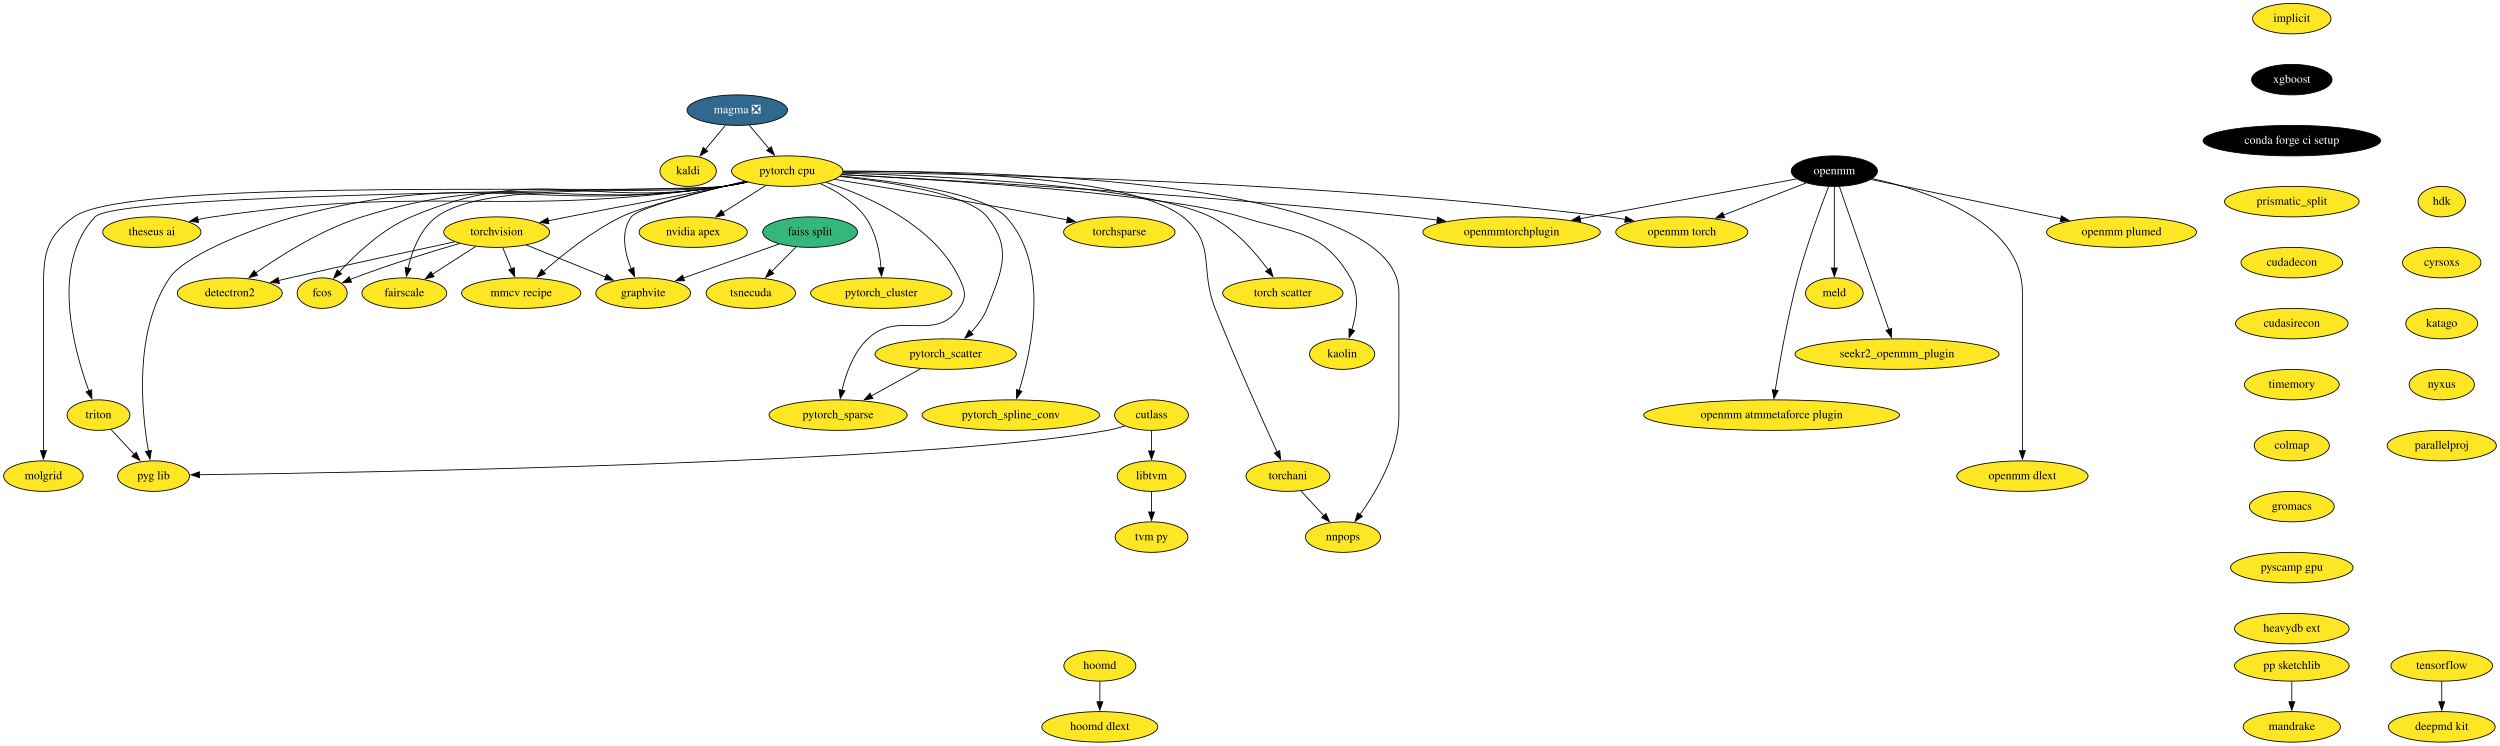
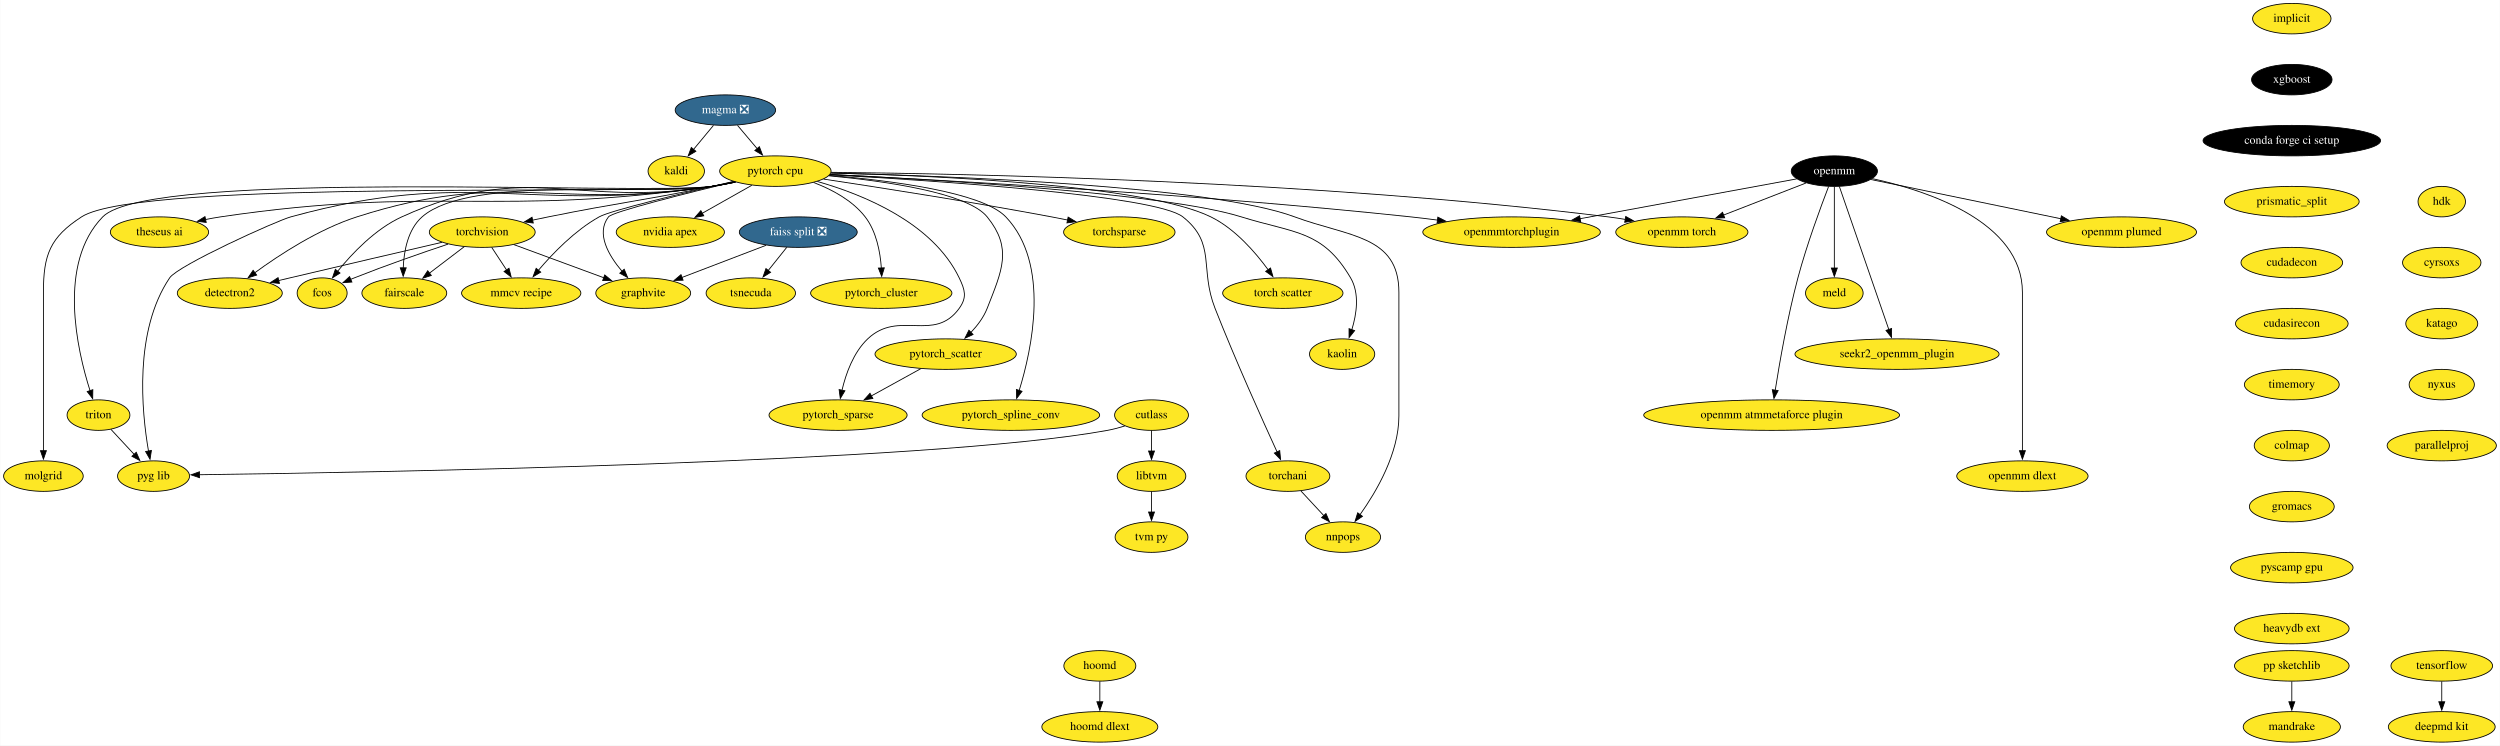
<svg xmlns="http://www.w3.org/2000/svg" xmlns:xlink="http://www.w3.org/1999/xlink" width="2951pt" height="880pt" viewBox="0.00 0.00 2950.50 880.00">
  <g id="graph0" class="graph" transform="scale(1 1) rotate(0) translate(4 876)">
    <polygon fill="white" stroke="none" points="-4,4 -4,-876 2946.5,-876 2946.5,4 -4,4" />
    <g id="node1" class="node">
      <g id="a_node1">
        <a xlink:href="https://github.com/conda-forge/implicit-feedstock" xlink:title="implicit">
          <ellipse fill="#fde725" stroke="black" cx="2701" cy="-854" rx="46.29" ry="18" />
          <text text-anchor="middle" x="2701" y="-850.3" font-family="Times,serif" font-size="14.00">implicit</text>
        </a>
      </g>
    </g>
    <g id="node2" class="node">
      <g id="a_node2">
        <a xlink:href="https://github.com/conda-forge/xgboost-feedstock" xlink:title="xgboost">
          <ellipse fill="#000000" stroke="black" cx="2701" cy="-782" rx="47.5" ry="18" />
          <text text-anchor="middle" x="2701" y="-778.3" font-family="Times,serif" font-size="14.00" fill="white">xgboost</text>
        </a>
      </g>
    </g>
    <g id="node10" class="node">
      <g id="a_node10">
        <a xlink:href="https://github.com/conda-forge/conda-forge-ci-setup-feedstock" xlink:title="conda forge ci setup">
          <ellipse fill="#000000" stroke="black" cx="2701" cy="-710" rx="104.78" ry="18" />
          <text text-anchor="middle" x="2701" y="-706.3" font-family="Times,serif" font-size="14.00" fill="white">conda forge ci setup</text>
        </a>
      </g>
    </g>
    <g id="node3" class="node">
      <g id="a_node3">
        <a xlink:href="https://github.com/conda-forge/kaldi-feedstock" xlink:title="kaldi">
-           <ellipse fill="#fde725" stroke="black" cx="808" cy="-674" rx="33.29" ry="18" />
-           <text text-anchor="middle" x="808" y="-670.3" font-family="Times,serif" font-size="14.00">kaldi</text>
+           <ellipse fill="#fde725" stroke="black" cx="794" cy="-674" rx="33.29" ry="18" />
+           <text text-anchor="middle" x="794" y="-670.3" font-family="Times,serif" font-size="14.00">kaldi</text>
        </a>
      </g>
    </g>
    <g id="node4" class="node">
      <g id="a_node4">
        <a xlink:href="https://github.com/conda-forge/torchvision-feedstock" xlink:title="torchvision">
-           <ellipse fill="#fde725" stroke="black" cx="582" cy="-602" rx="62.5" ry="18" />
-           <text text-anchor="middle" x="582" y="-598.3" font-family="Times,serif" font-size="14.00">torchvision</text>
+           <ellipse fill="#fde725" stroke="black" cx="565" cy="-602" rx="62.5" ry="18" />
+           <text text-anchor="middle" x="565" y="-598.3" font-family="Times,serif" font-size="14.00">torchvision</text>
        </a>
      </g>
    </g>
    <g id="node5" class="node">
      <g id="a_node5">
        <a xlink:href="https://github.com/conda-forge/detectron2-feedstock" xlink:title="detectron2">
          <ellipse fill="#fde725" stroke="black" cx="267" cy="-530" rx="61.99" ry="18" />
          <text text-anchor="middle" x="267" y="-526.3" font-family="Times,serif" font-size="14.00">detectron2</text>
        </a>
      </g>
    </g>
    <g id="edge2" class="edge">
-       <path fill="none" stroke="black" d="M532.86,-590.64C483.54,-580.18 405.41,-563.39 338,-548 333.68,-547.01 329.21,-545.98 324.71,-544.93" />
-       <polygon fill="black" stroke="black" points="325.57,-541.53 315.03,-542.64 323.96,-548.35 325.57,-541.53" />
+       <path fill="none" stroke="black" d="M517.59,-590.01C471.66,-579.35 400.03,-562.67 338,-548 333.68,-546.98 329.22,-545.92 324.73,-544.85" />
+       <polygon fill="black" stroke="black" points="325.6,-541.46 315.06,-542.54 323.97,-548.27 325.6,-541.46" />
    </g>
    <g id="node6" class="node">
      <g id="a_node6">
        <a xlink:href="https://github.com/conda-forge/fcos-feedstock" xlink:title="fcos">
          <ellipse fill="#fde725" stroke="black" cx="376" cy="-530" rx="29.5" ry="18" />
          <text text-anchor="middle" x="376" y="-526.3" font-family="Times,serif" font-size="14.00">fcos</text>
        </a>
      </g>
    </g>
    <g id="edge3" class="edge">
-       <path fill="none" stroke="black" d="M538.37,-588.74C504.18,-578.77 455.6,-563.81 414,-548 412.44,-547.41 410.85,-546.78 409.25,-546.14" />
-       <polygon fill="black" stroke="black" points="410.7,-542.95 400.12,-542.27 407.97,-549.39 410.7,-542.95" />
+       <path fill="none" stroke="black" d="M524.61,-587.84C494,-577.62 451.04,-562.76 414,-548 412.49,-547.4 410.95,-546.77 409.4,-546.13" />
+       <polygon fill="black" stroke="black" points="411.14,-543.07 400.57,-542.33 408.38,-549.5 411.14,-543.07" />
    </g>
    <g id="node7" class="node">
      <g id="a_node7">
        <a xlink:href="https://github.com/conda-forge/fairscale-feedstock" xlink:title="fairscale">
          <ellipse fill="#fde725" stroke="black" cx="473" cy="-530" rx="50.09" ry="18" />
          <text text-anchor="middle" x="473" y="-526.3" font-family="Times,serif" font-size="14.00">fairscale</text>
        </a>
      </g>
    </g>
    <g id="edge4" class="edge">
-       <path fill="none" stroke="black" d="M557.27,-585.12C542.04,-575.34 522.34,-562.69 505.82,-552.08" />
-       <polygon fill="black" stroke="black" points="508.09,-549.38 497.79,-546.92 504.31,-555.27 508.09,-549.38" />
+       <path fill="none" stroke="black" d="M543.66,-584.76C531.41,-575.45 515.85,-563.61 502.45,-553.41" />
+       <polygon fill="black" stroke="black" points="504.87,-550.85 494.79,-547.58 500.63,-556.42 504.87,-550.85" />
    </g>
    <g id="node8" class="node">
      <g id="a_node8">
        <a xlink:href="https://github.com/conda-forge/graphvite-feedstock" xlink:title="graphvite">
          <ellipse fill="#fde725" stroke="black" cx="755" cy="-530" rx="56" ry="18" />
          <text text-anchor="middle" x="755" y="-526.3" font-family="Times,serif" font-size="14.00">graphvite</text>
        </a>
      </g>
    </g>
    <g id="edge5" class="edge">
-       <path fill="none" stroke="black" d="M617.01,-586.83C644.09,-575.88 681.77,-560.63 710.91,-548.84" />
-       <polygon fill="black" stroke="black" points="711.86,-552.23 719.82,-545.24 709.23,-545.74 711.86,-552.23" />
+       <path fill="none" stroke="black" d="M602.54,-587.17C632.95,-575.97 675.95,-560.12 708.53,-548.12" />
+       <polygon fill="black" stroke="black" points="709.56,-551.47 717.73,-544.73 707.14,-544.9 709.56,-551.47" />
    </g>
    <g id="node9" class="node">
      <g id="a_node9">
        <a xlink:href="https://github.com/conda-forge/mmcv-recipe-feedstock" xlink:title="mmcv recipe">
          <ellipse fill="#fde725" stroke="black" cx="611" cy="-530" rx="70.39" ry="18" />
          <text text-anchor="middle" x="611" y="-526.3" font-family="Times,serif" font-size="14.00">mmcv recipe</text>
        </a>
      </g>
    </g>
    <g id="edge6" class="edge">
-       <path fill="none" stroke="black" d="M589.17,-583.7C592.29,-576.15 596.04,-567.12 599.53,-558.68" />
-       <polygon fill="black" stroke="black" points="602.74,-560.08 603.33,-549.5 596.27,-557.4 602.74,-560.08" />
+       <path fill="none" stroke="black" d="M576.14,-584.05C581.39,-576.06 587.78,-566.33 593.65,-557.4" />
+       <polygon fill="black" stroke="black" points="596.57,-559.33 599.14,-549.05 590.72,-555.49 596.57,-559.33" />
    </g>
    <g id="node13" class="node">
      <g id="a_node13">
        <a xlink:href="https://github.com/conda-forge/prismatic_split-feedstock" xlink:title="prismatic_split">
          <ellipse fill="#fde725" stroke="black" cx="2701" cy="-638" rx="79.5" ry="18" />
          <text text-anchor="middle" x="2701" y="-634.3" font-family="Times,serif" font-size="14.00">prismatic_split</text>
        </a>
      </g>
    </g>
    <g id="node11" class="node">
      <g id="a_node11">
        <a xlink:href="https://github.com/conda-forge/tensorflow-feedstock" xlink:title="tensorflow">
          <ellipse fill="#fde725" stroke="black" cx="2878" cy="-90" rx="60" ry="18" />
          <text text-anchor="middle" x="2878" y="-86.3" font-family="Times,serif" font-size="14.00">tensorflow</text>
        </a>
      </g>
    </g>
    <g id="node12" class="node">
      <g id="a_node12">
        <a xlink:href="https://github.com/conda-forge/deepmd-kit-feedstock" xlink:title="deepmd kit">
          <ellipse fill="#fde725" stroke="black" cx="2878" cy="-18" rx="63.09" ry="18" />
          <text text-anchor="middle" x="2878" y="-14.3" font-family="Times,serif" font-size="14.00">deepmd kit</text>
        </a>
      </g>
    </g>
    <g id="edge8" class="edge">
      <path fill="none" stroke="black" d="M2878,-71.7C2878,-64.41 2878,-55.73 2878,-47.54" />
      <polygon fill="black" stroke="black" points="2881.5,-47.62 2878,-37.62 2874.5,-47.62 2881.5,-47.62" />
    </g>
    <g id="node39" class="node">
      <g id="a_node39">
        <a xlink:href="https://github.com/conda-forge/cudadecon-feedstock" xlink:title="cudadecon">
          <ellipse fill="#fde725" stroke="black" cx="2701" cy="-566" rx="60" ry="18" />
          <text text-anchor="middle" x="2701" y="-562.3" font-family="Times,serif" font-size="14.00">cudadecon</text>
        </a>
      </g>
    </g>
    <g id="node14" class="node">
      <g id="a_node14">
        <a xlink:href="https://github.com/conda-forge/hoomd-feedstock" xlink:title="hoomd">
          <ellipse fill="#fde725" stroke="black" cx="1294" cy="-90" rx="42.49" ry="18" />
          <text text-anchor="middle" x="1294" y="-86.3" font-family="Times,serif" font-size="14.00">hoomd</text>
        </a>
      </g>
    </g>
    <g id="node15" class="node">
      <g id="a_node15">
        <a xlink:href="https://github.com/conda-forge/hoomd-dlext-feedstock" xlink:title="hoomd dlext">
          <ellipse fill="#fde725" stroke="black" cx="1294" cy="-18" rx="68.49" ry="18" />
          <text text-anchor="middle" x="1294" y="-14.3" font-family="Times,serif" font-size="14.00">hoomd dlext</text>
        </a>
      </g>
    </g>
    <g id="edge10" class="edge">
      <path fill="none" stroke="black" d="M1294,-71.7C1294,-64.41 1294,-55.73 1294,-47.54" />
      <polygon fill="black" stroke="black" points="1297.5,-47.62 1294,-37.62 1290.5,-47.62 1297.5,-47.62" />
    </g>
    <g id="node16" class="node">
      <g id="a_node16">
        <a xlink:href="https://github.com/conda-forge/pytorch-cpu-feedstock" xlink:title="pytorch cpu">
-           <ellipse fill="#fde725" stroke="black" cx="925" cy="-674" rx="65.79" ry="18" />
-           <text text-anchor="middle" x="925" y="-670.3" font-family="Times,serif" font-size="14.00">pytorch cpu</text>
+           <ellipse fill="#fde725" stroke="black" cx="911" cy="-674" rx="65.79" ry="18" />
+           <text text-anchor="middle" x="911" y="-670.3" font-family="Times,serif" font-size="14.00">pytorch cpu</text>
        </a>
      </g>
    </g>
    <g id="edge11" class="edge">
-       <path fill="none" stroke="black" d="M875.83,-661.63C867.23,-659.71 858.36,-657.76 850,-656 768.47,-638.79 747.73,-636.26 666,-620 658.55,-618.52 650.73,-616.95 642.98,-615.39" />
-       <polygon fill="black" stroke="black" points="643.72,-611.97 633.22,-613.42 642.33,-618.83 643.72,-611.97" />
+       <path fill="none" stroke="black" d="M862.24,-661.66C853.52,-659.72 844.5,-657.76 836,-656 750.55,-638.35 728.53,-637.29 643,-620 636.97,-618.78 630.69,-617.47 624.42,-616.15" />
+       <polygon fill="black" stroke="black" points="625.21,-612.73 614.7,-614.06 623.74,-619.58 625.21,-612.73" />
    </g>
    <g id="edge12" class="edge">
-       <path fill="none" stroke="black" d="M877.58,-661.21C868.47,-659.24 858.97,-657.39 850,-656 661.79,-626.88 604.87,-676.52 423,-620 375.98,-605.39 327.61,-574.94 297.45,-553.75" />
-       <polygon fill="black" stroke="black" points="299.72,-551.07 289.55,-548.11 295.65,-556.77 299.72,-551.07" />
+       <path fill="none" stroke="black" d="M863.58,-661.22C854.47,-659.25 844.97,-657.4 836,-656 651.31,-627.27 594.96,-677.13 417,-620 371.67,-605.45 325.44,-575.2 296.51,-554.03" />
+       <polygon fill="black" stroke="black" points="298.72,-551.3 288.61,-548.13 294.53,-556.91 298.72,-551.3" />
    </g>
    <g id="edge13" class="edge">
-       <path fill="none" stroke="black" d="M877.16,-661.22C868.18,-659.27 858.83,-657.43 850,-656 687.33,-629.74 632.76,-684.2 481,-620 446.91,-605.58 415.64,-576.03 396.25,-554.94" />
-       <polygon fill="black" stroke="black" points="398.98,-552.74 389.71,-547.62 393.76,-557.4 398.98,-552.74" />
+       <path fill="none" stroke="black" d="M863.16,-661.22C854.18,-659.27 844.83,-657.43 836,-656 674.65,-629.88 618.7,-687.85 470,-620 438.79,-605.76 411.39,-576.87 394.34,-555.85" />
+       <polygon fill="black" stroke="black" points="397.12,-553.73 388.19,-548.02 391.61,-558.05 397.12,-553.73" />
    </g>
    <g id="edge14" class="edge">
-       <path fill="none" stroke="black" d="M877.15,-661.28C868.17,-659.33 858.82,-657.46 850,-656 775.26,-643.61 571.92,-665.03 511,-620 491.69,-605.72 482.09,-579.64 477.39,-559.39" />
-       <polygon fill="black" stroke="black" points="480.85,-558.87 475.44,-549.76 473.99,-560.25 480.85,-558.87" />
+       <path fill="none" stroke="black" d="M863.15,-661.27C854.17,-659.32 844.83,-657.46 836,-656 760.6,-643.53 551.35,-670.5 494,-620 477.15,-605.16 472.51,-579.55 471.73,-559.6" />
+       <polygon fill="black" stroke="black" points="475.23,-559.84 471.67,-549.86 468.23,-559.88 475.23,-559.84" />
    </g>
    <g id="edge15" class="edge">
-       <path fill="none" stroke="black" d="M875.37,-661.93C823.75,-649.92 749.27,-630.99 741,-620 727.87,-602.55 733.22,-577.67 740.81,-558.65" />
-       <polygon fill="black" stroke="black" points="743.96,-560.17 744.79,-549.61 737.55,-557.34 743.96,-560.17" />
+       <path fill="none" stroke="black" d="M862.29,-661.46C805.46,-647.76 718.62,-626.03 714,-620 698.99,-600.42 714.15,-574.46 730.11,-555.63" />
+       <polygon fill="black" stroke="black" points="732.53,-558.18 736.62,-548.4 727.33,-553.49 732.53,-558.18" />
    </g>
    <g id="edge16" class="edge">
-       <path fill="none" stroke="black" d="M875.5,-661.89C826.32,-650.44 754.65,-632.55 729,-620 694.41,-603.07 659.82,-575.4 637.12,-555.41" />
-       <polygon fill="black" stroke="black" points="639.65,-552.97 629.87,-548.9 634.98,-558.18 639.65,-552.97" />
+       <path fill="none" stroke="black" d="M861.53,-661.8C804.53,-648.68 716.87,-627.74 703,-620 674.39,-604.03 648.23,-576.94 631.17,-556.83" />
+       <polygon fill="black" stroke="black" points="634.03,-554.8 624.97,-549.32 628.64,-559.26 634.03,-554.8" />
    </g>
    <g id="node17" class="node">
      <g id="a_node17">
        <a xlink:href="https://github.com/conda-forge/nvidia-apex-feedstock" xlink:title="nvidia apex">
-           <ellipse fill="#fde725" stroke="black" cx="814" cy="-602" rx="63.89" ry="18" />
-           <text text-anchor="middle" x="814" y="-598.3" font-family="Times,serif" font-size="14.00">nvidia apex</text>
+           <ellipse fill="#fde725" stroke="black" cx="787" cy="-602" rx="63.89" ry="18" />
+           <text text-anchor="middle" x="787" y="-598.3" font-family="Times,serif" font-size="14.00">nvidia apex</text>
        </a>
      </g>
    </g>
    <g id="edge17" class="edge">
-       <path fill="none" stroke="black" d="M899.53,-656.94C884.45,-647.43 865.12,-635.24 848.66,-624.86" />
-       <polygon fill="black" stroke="black" points="850.95,-622.17 840.63,-619.79 847.22,-628.09 850.95,-622.17" />
+       <path fill="none" stroke="black" d="M883.17,-657.29C865.86,-647.52 843.38,-634.83 824.51,-624.17" />
+       <polygon fill="black" stroke="black" points="826.48,-621.27 816.05,-619.4 823.04,-627.36 826.48,-621.27" />
    </g>
    <g id="node18" class="node">
      <g id="a_node18">
        <a xlink:href="https://github.com/conda-forge/pytorch_cluster-feedstock" xlink:title="pytorch_cluster">
          <ellipse fill="#fde725" stroke="black" cx="1036" cy="-530" rx="83.39" ry="18" />
          <text text-anchor="middle" x="1036" y="-526.3" font-family="Times,serif" font-size="14.00">pytorch_cluster</text>
        </a>
      </g>
    </g>
    <g id="edge18" class="edge">
-       <path fill="none" stroke="black" d="M964.28,-659.16C982.95,-650.65 1003.98,-637.88 1017,-620 1029.66,-602.61 1034.23,-578.53 1035.73,-559.81" />
-       <polygon fill="black" stroke="black" points="1039.22,-560.08 1036.25,-549.91 1032.23,-559.72 1039.22,-560.08" />
+       <path fill="none" stroke="black" d="M956.17,-660.55C977.65,-652.39 1001.89,-639.52 1017,-620 1030.25,-602.88 1034.76,-578.6 1036.09,-559.72" />
+       <polygon fill="black" stroke="black" points="1039.59,-559.87 1036.5,-549.74 1032.59,-559.59 1039.59,-559.87" />
    </g>
    <g id="node19" class="node">
      <g id="a_node19">
        <a xlink:href="https://github.com/conda-forge/pytorch_scatter-feedstock" xlink:title="pytorch_scatter">
          <ellipse fill="#fde725" stroke="black" cx="1112" cy="-458" rx="83.39" ry="18" />
          <text text-anchor="middle" x="1112" y="-454.3" font-family="Times,serif" font-size="14.00">pytorch_scatter</text>
        </a>
      </g>
    </g>
    <g id="edge19" class="edge">
-       <path fill="none" stroke="black" d="M987.05,-667.71C1049.51,-660.94 1139.58,-646.76 1161,-620 1190.99,-582.52 1178.5,-556.7 1161,-512 1156.86,-501.43 1149.52,-491.71 1141.76,-483.56" />
+       <path fill="none" stroke="black" d="M973.97,-668.51C1040.17,-662.32 1137.89,-648.53 1161,-620 1191.22,-582.71 1178.5,-556.7 1161,-512 1156.86,-501.43 1149.52,-491.71 1141.76,-483.56" />
      <polygon fill="black" stroke="black" points="1144.34,-481.18 1134.73,-476.72 1139.46,-486.2 1144.34,-481.18" />
    </g>
    <g id="node20" class="node">
      <g id="a_node20">
        <a xlink:href="https://github.com/conda-forge/pytorch_spline_conv-feedstock" xlink:title="pytorch_spline_conv">
          <ellipse fill="#fde725" stroke="black" cx="1189" cy="-386" rx="104.78" ry="18" />
          <text text-anchor="middle" x="1189" y="-382.3" font-family="Times,serif" font-size="14.00">pytorch_spline_conv</text>
        </a>
      </g>
    </g>
    <g id="edge20" class="edge">
-       <path fill="none" stroke="black" d="M987.97,-668.25C1055.59,-661.78 1156.87,-647.68 1183,-620 1235.58,-564.29 1213.67,-463.55 1198.69,-414.85" />
-       <polygon fill="black" stroke="black" points="1202.12,-414.08 1195.73,-405.63 1195.46,-416.22 1202.12,-414.08" />
+       <path fill="none" stroke="black" d="M974.49,-668.97C1045.72,-663.06 1154.99,-649.38 1183,-620 1235.87,-564.55 1213.82,-463.69 1198.75,-414.9" />
+       <polygon fill="black" stroke="black" points="1202.17,-414.1 1195.77,-405.66 1195.51,-416.26 1202.17,-414.1" />
    </g>
    <g id="node21" class="node">
      <g id="a_node21">
        <a xlink:href="https://github.com/conda-forge/pytorch_sparse-feedstock" xlink:title="pytorch_sparse">
          <ellipse fill="#fde725" stroke="black" cx="985" cy="-386" rx="81.49" ry="18" />
          <text text-anchor="middle" x="985" y="-382.3" font-family="Times,serif" font-size="14.00">pytorch_sparse</text>
        </a>
      </g>
    </g>
    <g id="edge21" class="edge">
-       <path fill="none" stroke="black" d="M970.69,-660.77C1020.79,-644.51 1098.06,-610.3 1128,-548 1134.93,-533.58 1137.36,-524.98 1128,-512 1098.42,-470.95 1056.71,-510.82 1020,-476 1003.14,-460.01 994.25,-434.9 989.66,-415.43" />
+       <path fill="none" stroke="black" d="M960.53,-661.77C1014.28,-646.5 1096.64,-613.24 1128,-548 1134.93,-533.58 1137.36,-524.98 1128,-512 1098.42,-470.95 1056.71,-510.82 1020,-476 1003.14,-460.01 994.25,-434.9 989.66,-415.43" />
      <polygon fill="black" stroke="black" points="993.09,-414.72 987.63,-405.64 986.24,-416.14 993.09,-414.72" />
    </g>
    <g id="node22" class="node">
      <g id="a_node22">
        <a xlink:href="https://github.com/conda-forge/torchani-feedstock" xlink:title="torchani">
          <ellipse fill="#fde725" stroke="black" cx="1516" cy="-314" rx="49.5" ry="18" />
          <text text-anchor="middle" x="1516" y="-310.3" font-family="Times,serif" font-size="14.00">torchani</text>
        </a>
      </g>
    </g>
    <g id="edge22" class="edge">
-       <path fill="none" stroke="black" d="M990.92,-673.88C1104.69,-674.07 1331.53,-668.18 1392,-620 1431.8,-588.29 1411.36,-559.35 1430,-512 1454.13,-450.69 1485.89,-380.23 1503.27,-342.42" />
+       <path fill="none" stroke="black" d="M975.4,-669.69C1098.97,-662.8 1360.01,-645.4 1392,-620 1431.85,-588.36 1411.36,-559.35 1430,-512 1454.13,-450.69 1485.89,-380.23 1503.27,-342.42" />
      <polygon fill="black" stroke="black" points="1506.33,-344.13 1507.34,-333.59 1499.98,-341.2 1506.33,-344.13" />
    </g>
    <g id="node23" class="node">
      <g id="a_node23">
        <a xlink:href="https://github.com/conda-forge/openmm-torch-feedstock" xlink:title="openmm torch">
          <ellipse fill="#fde725" stroke="black" cx="1981" cy="-602" rx="78" ry="18" />
          <text text-anchor="middle" x="1981" y="-598.3" font-family="Times,serif" font-size="14.00">openmm torch</text>
        </a>
      </g>
    </g>
    <g id="edge23" class="edge">
-       <path fill="none" stroke="black" d="M991.08,-672.53C1148.2,-670.73 1556.27,-662.03 1894,-620 1900.71,-619.16 1907.69,-618.11 1914.64,-616.95" />
-       <polygon fill="black" stroke="black" points="1914.76,-620.48 1924,-615.3 1913.54,-613.59 1914.76,-620.48" />
+       <path fill="none" stroke="black" d="M976.85,-672.61C1135.38,-670.97 1550.54,-662.6 1894,-620 1900.72,-619.17 1907.69,-618.12 1914.64,-616.95" />
+       <polygon fill="black" stroke="black" points="1914.76,-620.49 1924,-615.3 1913.54,-613.59 1914.76,-620.49" />
    </g>
    <g id="node24" class="node">
      <g id="a_node24">
        <a xlink:href="https://github.com/conda-forge/torchsparse-feedstock" xlink:title="torchsparse">
          <ellipse fill="#fde725" stroke="black" cx="1317" cy="-602" rx="65.79" ry="18" />
          <text text-anchor="middle" x="1317" y="-598.3" font-family="Times,serif" font-size="14.00">torchsparse</text>
        </a>
      </g>
    </g>
    <g id="edge24" class="edge">
-       <path fill="none" stroke="black" d="M980.92,-664.21C1043.45,-654.22 1147.69,-637.07 1237,-620 1243.01,-618.85 1249.27,-617.61 1255.52,-616.33" />
-       <polygon fill="black" stroke="black" points="1256.14,-619.78 1265.22,-614.32 1254.72,-612.92 1256.14,-619.78" />
+       <path fill="none" stroke="black" d="M967.97,-664.59C1033.16,-654.77 1143.02,-637.61 1237,-620 1243.26,-618.83 1249.78,-617.54 1256.28,-616.22" />
+       <polygon fill="black" stroke="black" points="1256.58,-619.74 1265.66,-614.29 1255.16,-612.88 1256.58,-619.74" />
    </g>
    <g id="node25" class="node">
      <g id="a_node25">
        <a xlink:href="https://github.com/conda-forge/torch-scatter-feedstock" xlink:title="torch scatter">
          <ellipse fill="#fde725" stroke="black" cx="1510" cy="-530" rx="71" ry="18" />
          <text text-anchor="middle" x="1510" y="-526.3" font-family="Times,serif" font-size="14.00">torch scatter</text>
        </a>
      </g>
    </g>
    <g id="edge25" class="edge">
-       <path fill="none" stroke="black" d="M990.4,-671.61C1108.05,-668.21 1350.09,-656.83 1425,-620 1453.47,-606 1477.51,-578.3 1492.68,-557.5" />
-       <polygon fill="black" stroke="black" points="1495.45,-559.65 1498.33,-549.46 1489.72,-555.63 1495.45,-559.65" />
+       <path fill="none" stroke="black" d="M976.81,-671.82C1097.21,-668.76 1347.66,-657.89 1425,-620 1453.49,-606.04 1477.53,-578.33 1492.69,-557.52" />
+       <polygon fill="black" stroke="black" points="1495.46,-559.67 1498.34,-549.47 1489.73,-555.65 1495.46,-559.67" />
    </g>
    <g id="node26" class="node">
      <g id="a_node26">
        <a xlink:href="https://github.com/conda-forge/kaolin-feedstock" xlink:title="kaolin">
          <ellipse fill="#fde725" stroke="black" cx="1580" cy="-458" rx="38.5" ry="18" />
          <text text-anchor="middle" x="1580" y="-454.3" font-family="Times,serif" font-size="14.00">kaolin</text>
        </a>
      </g>
    </g>
    <g id="edge26" class="edge">
-       <path fill="none" stroke="black" d="M989.33,-669.93C1111.94,-663.54 1374.56,-647.1 1461,-620 1523.65,-600.36 1556.76,-604.62 1590,-548 1600.82,-529.57 1597.14,-505.27 1591.41,-486.72" />
+       <path fill="none" stroke="black" d="M975.56,-670.11C1100.73,-663.95 1371.95,-647.8 1461,-620 1523.68,-600.44 1556.76,-604.62 1590,-548 1600.82,-529.57 1597.14,-505.27 1591.41,-486.72" />
      <polygon fill="black" stroke="black" points="1594.77,-485.74 1588.18,-477.44 1588.16,-488.04 1594.77,-485.74" />
    </g>
    <g id="node27" class="node">
      <g id="a_node27">
        <a xlink:href="https://github.com/conda-forge/nnpops-feedstock" xlink:title="nnpops">
          <ellipse fill="#fde725" stroke="black" cx="1581" cy="-242" rx="44.39" ry="18" />
          <text text-anchor="middle" x="1581" y="-238.3" font-family="Times,serif" font-size="14.00">nnpops</text>
        </a>
      </g>
    </g>
    <g id="edge27" class="edge">
-       <path fill="none" stroke="black" d="M990.99,-673.91C1169.22,-674.59 1647,-664.02 1647,-531 1647,-531 1647,-531 1647,-385 1647,-340.93 1620.54,-295.74 1601.13,-268.52" />
+       <path fill="none" stroke="black" d="M976.65,-671.73C1113.57,-668.38 1425.08,-656.82 1524,-620 1587.24,-596.46 1647,-598.48 1647,-531 1647,-531 1647,-531 1647,-385 1647,-340.93 1620.54,-295.74 1601.13,-268.52" />
      <polygon fill="black" stroke="black" points="1604.01,-266.52 1595.25,-260.55 1598.37,-270.68 1604.01,-266.52" />
    </g>
    <g id="node28" class="node">
      <g id="a_node28">
        <a xlink:href="https://github.com/conda-forge/triton-feedstock" xlink:title="triton">
          <ellipse fill="#fde725" stroke="black" cx="112" cy="-386" rx="37.09" ry="18" />
          <text text-anchor="middle" x="112" y="-382.3" font-family="Times,serif" font-size="14.00">triton</text>
        </a>
      </g>
    </g>
    <g id="edge28" class="edge">
-       <path fill="none" stroke="black" d="M878.02,-661.03C868.78,-659.06 859.13,-657.25 850,-656 809.11,-650.42 136.47,-649.88 108,-620 55.04,-564.41 82.8,-463.19 100.71,-414.54" />
-       <polygon fill="black" stroke="black" points="103.93,-415.91 104.23,-405.32 97.39,-413.41 103.93,-415.91" />
+       <path fill="none" stroke="black" d="M864.02,-661.05C854.78,-659.07 845.13,-657.25 836,-656 756.75,-645.12 172.75,-677.36 117,-620 63.48,-564.93 86.57,-463.46 102.09,-414.65" />
+       <polygon fill="black" stroke="black" points="105.33,-416.01 105.16,-405.41 98.68,-413.8 105.33,-416.01" />
    </g>
    <g id="node29" class="node">
      <g id="a_node29">
        <a xlink:href="https://github.com/conda-forge/openmmtorchplugin-feedstock" xlink:title="openmmtorchplugin">
          <ellipse fill="#fde725" stroke="black" cx="1780" cy="-602" rx="104.78" ry="18" />
          <text text-anchor="middle" x="1780" y="-598.3" font-family="Times,serif" font-size="14.00">openmmtorchplugin</text>
        </a>
      </g>
    </g>
    <g id="edge29" class="edge">
-       <path fill="none" stroke="black" d="M989.13,-669.9C1117.11,-663.37 1413.25,-646.58 1661,-620 1671.13,-618.91 1681.73,-617.62 1692.25,-616.24" />
-       <polygon fill="black" stroke="black" points="1692.66,-619.72 1702.1,-614.92 1691.72,-612.78 1692.66,-619.72" />
+       <path fill="none" stroke="black" d="M975.59,-669.99C1105.61,-663.59 1408.06,-646.97 1661,-620 1671.32,-618.9 1682.12,-617.59 1692.82,-616.18" />
+       <polygon fill="black" stroke="black" points="1692.98,-619.69 1702.42,-614.89 1692.04,-612.76 1692.98,-619.69" />
    </g>
    <g id="node30" class="node">
      <g id="a_node30">
        <a xlink:href="https://github.com/conda-forge/molgrid-feedstock" xlink:title="molgrid">
          <ellipse fill="#fde725" stroke="black" cx="47" cy="-314" rx="47" ry="18" />
          <text text-anchor="middle" x="47" y="-310.3" font-family="Times,serif" font-size="14.00">molgrid</text>
        </a>
      </g>
    </g>
    <g id="edge30" class="edge">
-       <path fill="none" stroke="black" d="M878.02,-661.02C868.78,-659.05 859.13,-657.24 850,-656 765.46,-644.53 152.6,-669.34 83,-620 48.19,-595.32 47,-573.67 47,-531 47,-531 47,-531 47,-457 47,-417.74 47,-372.38 47,-343.69" />
+       <path fill="none" stroke="black" d="M864.02,-661.03C854.78,-659.05 845.13,-657.25 836,-656 754,-644.81 161.43,-665.04 92,-620 54.82,-595.88 47,-575.32 47,-531 47,-531 47,-531 47,-457 47,-417.74 47,-372.38 47,-343.69" />
      <polygon fill="black" stroke="black" points="50.5,-344 47,-334 43.5,-344 50.5,-344" />
    </g>
    <g id="node31" class="node">
      <g id="a_node31">
        <a xlink:href="https://github.com/conda-forge/theseus-ai-feedstock" xlink:title="theseus ai">
-           <ellipse fill="#fde725" stroke="black" cx="175" cy="-602" rx="58" ry="18" />
-           <text text-anchor="middle" x="175" y="-598.3" font-family="Times,serif" font-size="14.00">theseus ai</text>
+           <ellipse fill="#fde725" stroke="black" cx="184" cy="-602" rx="58" ry="18" />
+           <text text-anchor="middle" x="184" y="-598.3" font-family="Times,serif" font-size="14.00">theseus ai</text>
        </a>
      </g>
    </g>
    <g id="edge31" class="edge">
-       <path fill="none" stroke="black" d="M878.01,-661.12C868.77,-659.13 859.12,-657.3 850,-656 584.2,-618.2 512.63,-658.99 247,-620 241.27,-619.16 235.32,-618.09 229.42,-616.89" />
-       <polygon fill="black" stroke="black" points="230.16,-613.47 219.65,-614.79 228.69,-620.31 230.16,-613.47" />
+       <path fill="none" stroke="black" d="M864.01,-661.13C854.77,-659.15 845.12,-657.31 836,-656 580.34,-619.33 511.49,-657.81 256,-620 250.27,-619.15 244.33,-618.08 238.42,-616.88" />
+       <polygon fill="black" stroke="black" points="239.17,-613.46 228.65,-614.77 237.69,-620.3 239.17,-613.46" />
    </g>
    <g id="node32" class="node">
      <g id="a_node32">
        <a xlink:href="https://github.com/conda-forge/pyg-lib-feedstock" xlink:title="pyg lib">
          <ellipse fill="#fde725" stroke="black" cx="177" cy="-314" rx="42.49" ry="18" />
          <text text-anchor="middle" x="177" y="-310.3" font-family="Times,serif" font-size="14.00">pyg lib</text>
        </a>
      </g>
    </g>
    <g id="edge32" class="edge">
-       <path fill="none" stroke="black" d="M877.59,-661.11C868.48,-659.15 858.98,-657.33 850,-656 626.53,-622.94 561.12,-678.77 343,-620 307.88,-610.54 216.49,-578.05 196,-548 153.41,-485.53 162.74,-390.6 170.98,-343.53" />
-       <polygon fill="black" stroke="black" points="174.39,-344.34 172.8,-333.87 167.51,-343.05 174.39,-344.34" />
+       <path fill="none" stroke="black" d="M863.59,-661.12C854.48,-659.16 844.98,-657.34 836,-656 616.94,-623.43 552.48,-678.94 339,-620 321.85,-615.27 205.94,-562.75 196,-548 153.76,-485.3 162.93,-390.47 171.06,-343.48" />
+       <polygon fill="black" stroke="black" points="174.47,-344.3 172.85,-333.83 167.59,-343.03 174.47,-344.3" />
    </g>
    <g id="edge33" class="edge">
      <path fill="none" stroke="black" d="M1082.54,-440.76C1065.23,-431.22 1043.13,-419.04 1024.34,-408.68" />
      <polygon fill="black" stroke="black" points="1026.07,-405.64 1015.62,-403.88 1022.69,-411.77 1026.07,-405.64" />
    </g>
    <g id="edge34" class="edge">
      <path fill="none" stroke="black" d="M1531.4,-296.41C1539.45,-287.74 1549.46,-276.97 1558.37,-267.38" />
      <polygon fill="black" stroke="black" points="1560.88,-269.81 1565.12,-260.1 1555.75,-265.04 1560.88,-269.81" />
    </g>
    <g id="edge35" class="edge">
      <path fill="none" stroke="black" d="M126.75,-369.12C134.86,-360.38 145.1,-349.35 154.22,-339.54" />
      <polygon fill="black" stroke="black" points="156.59,-342.13 160.83,-332.42 151.46,-337.36 156.59,-342.13" />
    </g>
    <g id="node33" class="node">
      <g id="a_node33">
        <a xlink:href="https://github.com/conda-forge/openmm-feedstock" xlink:title="openmm">
          <ellipse fill="#000000" stroke="black" cx="2161" cy="-674" rx="50.89" ry="18" />
          <text text-anchor="middle" x="2161" y="-670.3" font-family="Times,serif" font-size="14.00" fill="white">openmm</text>
        </a>
      </g>
    </g>
    <g id="edge36" class="edge">
      <path fill="none" stroke="black" d="M2127.57,-660C2100.19,-649.35 2061.07,-634.14 2030.14,-622.11" />
      <polygon fill="black" stroke="black" points="2031.57,-618.91 2020.98,-618.55 2029.03,-625.43 2031.57,-618.91" />
    </g>
    <g id="edge37" class="edge">
      <path fill="none" stroke="black" d="M2116.55,-664.83C2053.97,-653.33 1938.83,-632.18 1860.85,-617.85" />
      <polygon fill="black" stroke="black" points="1861.58,-614.43 1851.11,-616.07 1860.32,-621.32 1861.58,-614.43" />
    </g>
    <g id="node34" class="node">
      <g id="a_node34">
        <a xlink:href="https://github.com/conda-forge/openmm-plumed-feedstock" xlink:title="openmm plumed">
          <ellipse fill="#fde725" stroke="black" cx="2500" cy="-602" rx="88.5" ry="18" />
          <text text-anchor="middle" x="2500" y="-598.3" font-family="Times,serif" font-size="14.00">openmm plumed</text>
        </a>
      </g>
    </g>
    <g id="edge38" class="edge">
      <path fill="none" stroke="black" d="M2204.28,-664.06C2260.84,-652.38 2360.65,-631.77 2428.52,-617.76" />
      <polygon fill="black" stroke="black" points="2428.98,-621.24 2438.06,-615.79 2427.56,-614.38 2428.98,-621.24" />
    </g>
    <g id="node35" class="node">
      <g id="a_node35">
        <a xlink:href="https://github.com/conda-forge/meld-feedstock" xlink:title="meld">
          <ellipse fill="#fde725" stroke="black" cx="2161" cy="-530" rx="34" ry="18" />
          <text text-anchor="middle" x="2161" y="-526.3" font-family="Times,serif" font-size="14.00">meld</text>
        </a>
      </g>
    </g>
    <g id="edge39" class="edge">
      <path fill="none" stroke="black" d="M2161,-655.59C2161,-631.61 2161,-588.14 2161,-559.42" />
      <polygon fill="black" stroke="black" points="2164.5,-559.62 2161,-549.62 2157.5,-559.62 2164.5,-559.62" />
    </g>
    <g id="node36" class="node">
      <g id="a_node36">
        <a xlink:href="https://github.com/conda-forge/seekr2_openmm_plugin-feedstock" xlink:title="seekr2_openmm_plugin">
          <ellipse fill="#fde725" stroke="black" cx="2235" cy="-458" rx="120.48" ry="18" />
          <text text-anchor="middle" x="2235" y="-454.3" font-family="Times,serif" font-size="14.00">seekr2_openmm_plugin</text>
        </a>
      </g>
    </g>
    <g id="edge40" class="edge">
      <path fill="none" stroke="black" d="M2166.93,-655.85C2179.68,-618.99 2209.78,-531.92 2225.33,-486.96" />
      <polygon fill="black" stroke="black" points="2228.59,-488.26 2228.55,-477.66 2221.97,-485.97 2228.59,-488.26" />
    </g>
    <g id="node37" class="node">
      <g id="a_node37">
        <a xlink:href="https://github.com/conda-forge/openmm-atmmetaforce-plugin-feedstock" xlink:title="openmm atmmetaforce plugin">
          <ellipse fill="#fde725" stroke="black" cx="2087" cy="-386" rx="151" ry="18" />
          <text text-anchor="middle" x="2087" y="-382.3" font-family="Times,serif" font-size="14.00">openmm atmmetaforce plugin</text>
        </a>
      </g>
    </g>
    <g id="edge41" class="edge">
      <path fill="none" stroke="black" d="M2154.23,-655.85C2145.02,-631.98 2128.47,-587.25 2118,-548 2105.77,-502.15 2096.32,-447.74 2091.22,-415.37" />
      <polygon fill="black" stroke="black" points="2094.69,-414.94 2089.71,-405.6 2087.78,-416.01 2094.69,-414.94" />
    </g>
    <g id="node38" class="node">
      <g id="a_node38">
        <a xlink:href="https://github.com/conda-forge/openmm-dlext-feedstock" xlink:title="openmm dlext">
          <ellipse fill="#fde725" stroke="black" cx="2383" cy="-314" rx="77.5" ry="18" />
          <text text-anchor="middle" x="2383" y="-310.3" font-family="Times,serif" font-size="14.00">openmm dlext</text>
        </a>
      </g>
    </g>
    <g id="edge42" class="edge">
      <path fill="none" stroke="black" d="M2205.93,-665.14C2270.79,-650.91 2383,-614.27 2383,-531 2383,-531 2383,-531 2383,-457 2383,-417.74 2383,-372.38 2383,-343.69" />
      <polygon fill="black" stroke="black" points="2386.5,-344 2383,-334 2379.5,-344 2386.5,-344" />
    </g>
    <g id="node47" class="node">
      <g id="a_node47">
        <a xlink:href="https://github.com/conda-forge/cudasirecon-feedstock" xlink:title="cudasirecon">
          <ellipse fill="#fde725" stroke="black" cx="2701" cy="-494" rx="66.5" ry="18" />
          <text text-anchor="middle" x="2701" y="-490.3" font-family="Times,serif" font-size="14.00">cudasirecon</text>
        </a>
      </g>
    </g>
    <g id="node40" class="node">
      <g id="a_node40">
        <a xlink:href="https://github.com/conda-forge/pp-sketchlib-feedstock" xlink:title="pp sketchlib">
          <ellipse fill="#fde725" stroke="black" cx="2701" cy="-90" rx="67.69" ry="18" />
          <text text-anchor="middle" x="2701" y="-86.3" font-family="Times,serif" font-size="14.00">pp sketchlib</text>
        </a>
      </g>
    </g>
    <g id="node41" class="node">
      <g id="a_node41">
        <a xlink:href="https://github.com/conda-forge/mandrake-feedstock" xlink:title="mandrake">
          <ellipse fill="#fde725" stroke="black" cx="2701" cy="-18" rx="57.39" ry="18" />
          <text text-anchor="middle" x="2701" y="-14.3" font-family="Times,serif" font-size="14.00">mandrake</text>
        </a>
      </g>
    </g>
    <g id="edge44" class="edge">
      <path fill="none" stroke="black" d="M2701,-71.7C2701,-64.41 2701,-55.73 2701,-47.54" />
      <polygon fill="black" stroke="black" points="2704.5,-47.62 2701,-37.62 2697.5,-47.62 2704.5,-47.62" />
    </g>
    <g id="node42" class="node">
      <g id="a_node42">
-         <a xlink:href="https://github.com/conda-forge/faiss-split-feedstock" xlink:title="faiss split">
-           <ellipse fill="#35b779" stroke="black" cx="952" cy="-602" rx="56" ry="18" />
-           <text text-anchor="middle" x="952" y="-598.3" font-family="Times,serif" font-size="14.00">faiss split</text>
+         <a xlink:href="https://github.com/conda-forge/faiss-split-feedstock/pull/62" xlink:title="faiss split ❎">
+           <ellipse fill="#31688e" stroke="black" cx="938" cy="-602" rx="69.59" ry="18" />
+           <text text-anchor="middle" x="938" y="-598.3" font-family="Times,serif" font-size="14.00" fill="white">faiss split ❎</text>
        </a>
      </g>
    </g>
    <g id="edge45" class="edge">
-       <path fill="none" stroke="black" d="M915.41,-588C883.58,-576.69 837.25,-560.23 802.55,-547.9" />
-       <polygon fill="black" stroke="black" points="803.75,-544.61 793.16,-544.56 801.41,-551.2 803.75,-544.61" />
+       <path fill="none" stroke="black" d="M900.08,-586.5C871.14,-575.43 831.17,-560.13 800.5,-548.41" />
+       <polygon fill="black" stroke="black" points="802.08,-545.26 791.49,-544.96 799.58,-551.8 802.08,-545.26" />
    </g>
    <g id="node43" class="node">
      <g id="a_node43">
        <a xlink:href="https://github.com/conda-forge/tsnecuda-feedstock" xlink:title="tsnecuda">
          <ellipse fill="#fde725" stroke="black" cx="882" cy="-530" rx="52.79" ry="18" />
          <text text-anchor="middle" x="882" y="-526.3" font-family="Times,serif" font-size="14.00">tsnecuda</text>
        </a>
      </g>
    </g>
    <g id="edge46" class="edge">
-       <path fill="none" stroke="black" d="M935.41,-584.41C926.78,-575.78 916.06,-565.06 906.5,-555.5" />
-       <polygon fill="black" stroke="black" points="909.09,-553.14 899.54,-548.54 904.14,-558.09 909.09,-553.14" />
+       <path fill="none" stroke="black" d="M924.44,-584.05C917.84,-575.8 909.76,-565.7 902.43,-556.54" />
+       <polygon fill="black" stroke="black" points="905.36,-554.59 896.38,-548.97 899.89,-558.97 905.36,-554.59" />
    </g>
    <g id="node44" class="node">
      <g id="a_node44">
        <a xlink:href="https://github.com/conda-forge/libtvm-feedstock" xlink:title="libtvm">
          <ellipse fill="#fde725" stroke="black" cx="1355" cy="-314" rx="40.5" ry="18" />
          <text text-anchor="middle" x="1355" y="-310.3" font-family="Times,serif" font-size="14.00">libtvm</text>
        </a>
      </g>
    </g>
    <g id="node45" class="node">
      <g id="a_node45">
        <a xlink:href="https://github.com/conda-forge/tvm-py-feedstock" xlink:title="tvm py">
          <ellipse fill="#fde725" stroke="black" cx="1355" cy="-242" rx="43" ry="18" />
          <text text-anchor="middle" x="1355" y="-238.3" font-family="Times,serif" font-size="14.00">tvm py</text>
        </a>
      </g>
    </g>
    <g id="edge47" class="edge">
      <path fill="none" stroke="black" d="M1355,-295.7C1355,-288.41 1355,-279.73 1355,-271.54" />
      <polygon fill="black" stroke="black" points="1358.5,-271.62 1355,-261.62 1351.5,-271.62 1358.5,-271.62" />
    </g>
    <g id="node46" class="node">
      <g id="a_node46">
        <a xlink:href="https://github.com/conda-forge/magma-feedstock/pull/17" xlink:title="magma ❎">
-           <ellipse fill="#31688e" stroke="black" cx="866" cy="-746" rx="59.29" ry="18" />
-           <text text-anchor="middle" x="866" y="-742.3" font-family="Times,serif" font-size="14.00" fill="white">magma ❎</text>
+           <ellipse fill="#31688e" stroke="black" cx="852" cy="-746" rx="59.29" ry="18" />
+           <text text-anchor="middle" x="852" y="-742.3" font-family="Times,serif" font-size="14.00" fill="white">magma ❎</text>
        </a>
      </g>
    </g>
    <g id="edge48" class="edge">
-       <path fill="none" stroke="black" d="M851.96,-728.05C844.85,-719.47 836.08,-708.89 828.25,-699.44" />
-       <polygon fill="black" stroke="black" points="831.16,-697.46 822.08,-691.99 825.77,-701.93 831.16,-697.46" />
+       <path fill="none" stroke="black" d="M837.96,-728.05C830.85,-719.47 822.08,-708.89 814.25,-699.44" />
+       <polygon fill="black" stroke="black" points="817.16,-697.46 808.08,-691.99 811.77,-701.93 817.16,-697.46" />
    </g>
    <g id="edge49" class="edge">
-       <path fill="none" stroke="black" d="M880.28,-728.05C887.24,-719.8 895.75,-709.7 903.48,-700.54" />
-       <polygon fill="black" stroke="black" points="906.11,-702.85 909.87,-692.95 900.75,-698.34 906.11,-702.85" />
+       <path fill="none" stroke="black" d="M866.28,-728.05C873.24,-719.8 881.75,-709.7 889.48,-700.54" />
+       <polygon fill="black" stroke="black" points="892.11,-702.85 895.87,-692.95 886.75,-698.34 892.11,-702.85" />
    </g>
    <g id="node48" class="node">
      <g id="a_node48">
        <a xlink:href="https://github.com/conda-forge/timemory-feedstock" xlink:title="timemory">
          <ellipse fill="#fde725" stroke="black" cx="2701" cy="-422" rx="56" ry="18" />
          <text text-anchor="middle" x="2701" y="-418.3" font-family="Times,serif" font-size="14.00">timemory</text>
        </a>
      </g>
    </g>
    <g id="node49" class="node">
      <g id="a_node49">
        <a xlink:href="https://github.com/conda-forge/colmap-feedstock" xlink:title="colmap">
          <ellipse fill="#fde725" stroke="black" cx="2701" cy="-350" rx="44.39" ry="18" />
          <text text-anchor="middle" x="2701" y="-346.3" font-family="Times,serif" font-size="14.00">colmap</text>
        </a>
      </g>
    </g>
    <g id="node50" class="node">
      <g id="a_node50">
        <a xlink:href="https://github.com/conda-forge/gromacs-feedstock" xlink:title="gromacs">
          <ellipse fill="#fde725" stroke="black" cx="2701" cy="-278" rx="50.09" ry="18" />
          <text text-anchor="middle" x="2701" y="-274.3" font-family="Times,serif" font-size="14.00">gromacs</text>
        </a>
      </g>
    </g>
    <g id="node52" class="node">
      <g id="a_node52">
        <a xlink:href="https://github.com/conda-forge/pyscamp-gpu-feedstock" xlink:title="pyscamp gpu">
          <ellipse fill="#fde725" stroke="black" cx="2701" cy="-206" rx="72.29" ry="18" />
          <text text-anchor="middle" x="2701" y="-202.3" font-family="Times,serif" font-size="14.00">pyscamp gpu</text>
        </a>
      </g>
    </g>
    <g id="node51" class="node">
      <g id="a_node51">
        <a xlink:href="https://github.com/conda-forge/cutlass-feedstock" xlink:title="cutlass">
          <ellipse fill="#fde725" stroke="black" cx="1355" cy="-386" rx="43.59" ry="18" />
          <text text-anchor="middle" x="1355" y="-382.3" font-family="Times,serif" font-size="14.00">cutlass</text>
        </a>
      </g>
    </g>
    <g id="edge54" class="edge">
      <path fill="none" stroke="black" d="M1323.45,-373.19C1316.78,-371.12 1309.73,-369.23 1303,-368 1093.5,-329.55 426.16,-318.17 231.06,-315.62" />
      <polygon fill="black" stroke="black" points="231.26,-312.13 221.21,-315.5 231.17,-319.12 231.26,-312.13" />
    </g>
    <g id="edge55" class="edge">
      <path fill="none" stroke="black" d="M1355,-367.7C1355,-360.41 1355,-351.73 1355,-343.54" />
      <polygon fill="black" stroke="black" points="1358.5,-343.62 1355,-333.62 1351.5,-343.62 1358.5,-343.62" />
    </g>
    <g id="node53" class="node">
      <g id="a_node53">
        <a xlink:href="https://github.com/conda-forge/heavydb-ext-feedstock" xlink:title="heavydb ext">
          <ellipse fill="#fde725" stroke="black" cx="2701" cy="-134" rx="67.69" ry="18" />
          <text text-anchor="middle" x="2701" y="-130.3" font-family="Times,serif" font-size="14.00">heavydb ext</text>
        </a>
      </g>
    </g>
    <g id="node54" class="node">
      <g id="a_node54">
        <a xlink:href="https://github.com/conda-forge/hdk-feedstock" xlink:title="hdk">
          <ellipse fill="#fde725" stroke="black" cx="2878" cy="-638" rx="28" ry="18" />
          <text text-anchor="middle" x="2878" y="-634.3" font-family="Times,serif" font-size="14.00">hdk</text>
        </a>
      </g>
    </g>
    <g id="node55" class="node">
      <g id="a_node55">
        <a xlink:href="https://github.com/conda-forge/cyrsoxs-feedstock" xlink:title="cyrsoxs">
          <ellipse fill="#fde725" stroke="black" cx="2878" cy="-566" rx="46.29" ry="18" />
          <text text-anchor="middle" x="2878" y="-562.3" font-family="Times,serif" font-size="14.00">cyrsoxs</text>
        </a>
      </g>
    </g>
    <g id="node56" class="node">
      <g id="a_node56">
        <a xlink:href="https://github.com/conda-forge/katago-feedstock" xlink:title="katago">
          <ellipse fill="#fde725" stroke="black" cx="2878" cy="-494" rx="42.49" ry="18" />
          <text text-anchor="middle" x="2878" y="-490.3" font-family="Times,serif" font-size="14.00">katago</text>
        </a>
      </g>
    </g>
    <g id="node57" class="node">
      <g id="a_node57">
        <a xlink:href="https://github.com/conda-forge/nyxus-feedstock" xlink:title="nyxus">
          <ellipse fill="#fde725" stroke="black" cx="2878" cy="-422" rx="38.5" ry="18" />
          <text text-anchor="middle" x="2878" y="-418.3" font-family="Times,serif" font-size="14.00">nyxus</text>
        </a>
      </g>
    </g>
    <g id="node58" class="node">
      <g id="a_node58">
        <a xlink:href="https://github.com/conda-forge/parallelproj-feedstock" xlink:title="parallelproj">
          <ellipse fill="#fde725" stroke="black" cx="2878" cy="-350" rx="64.5" ry="18" />
          <text text-anchor="middle" x="2878" y="-346.3" font-family="Times,serif" font-size="14.00">parallelproj</text>
        </a>
      </g>
    </g>
  </g>
</svg>
